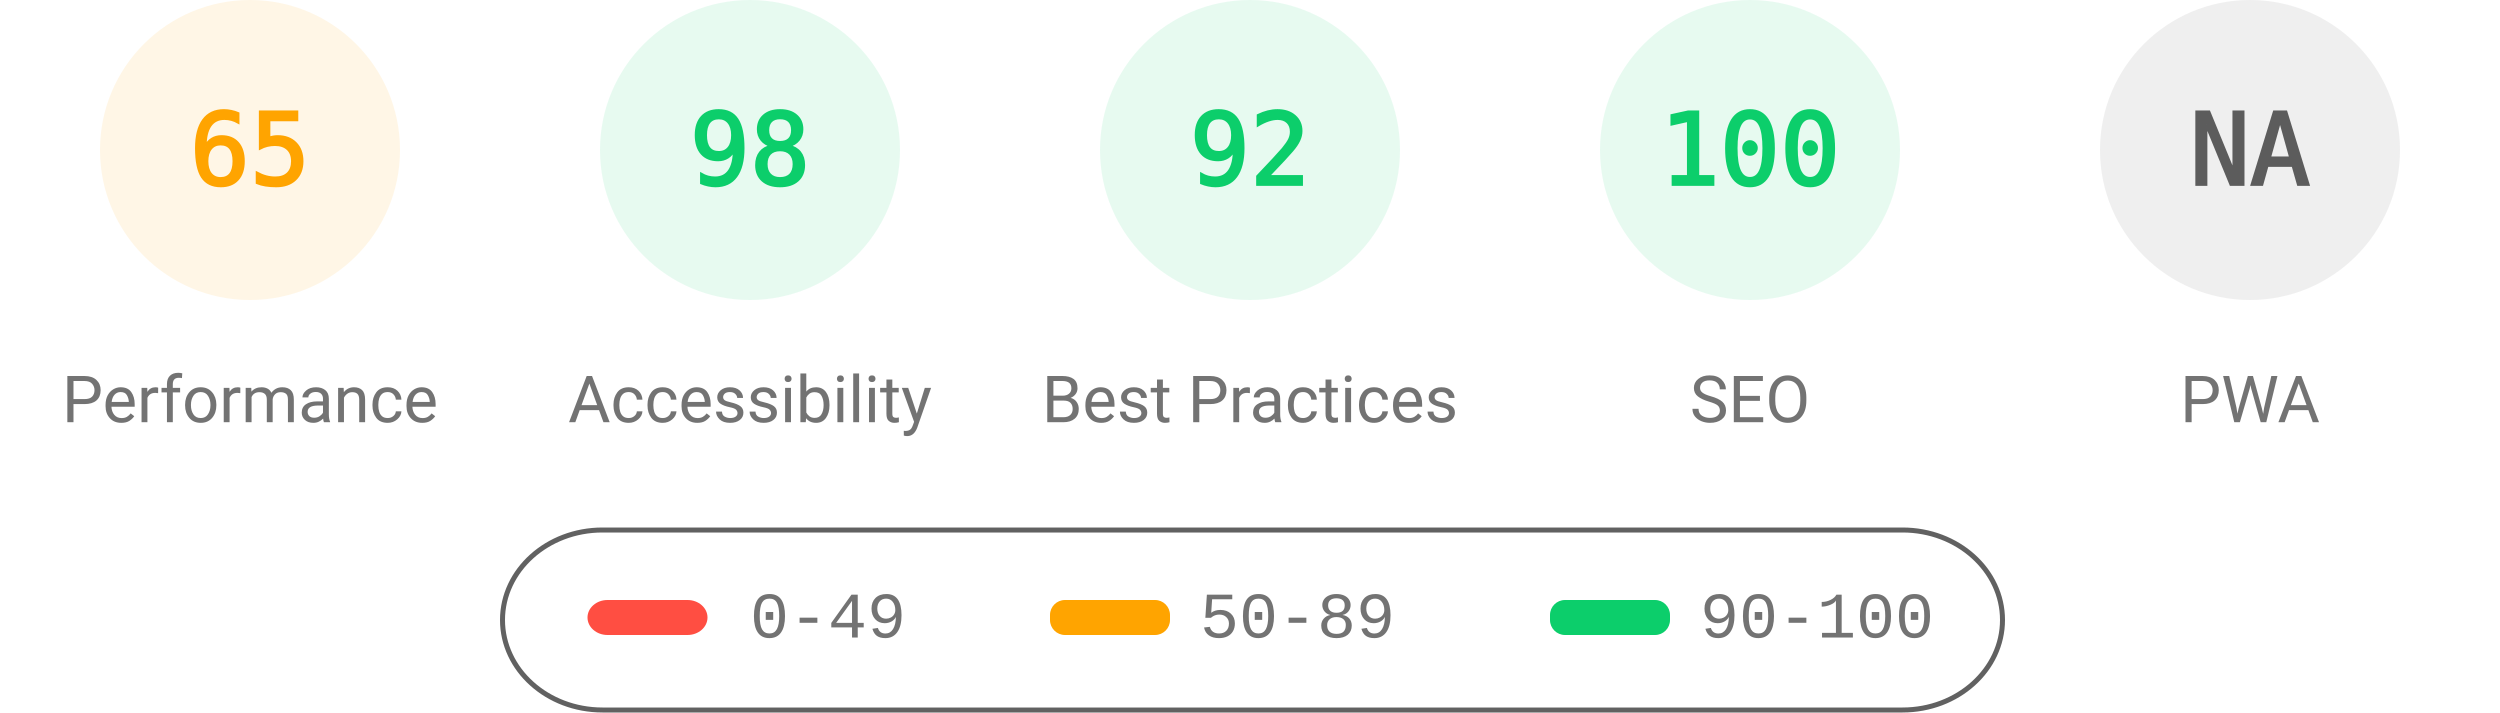
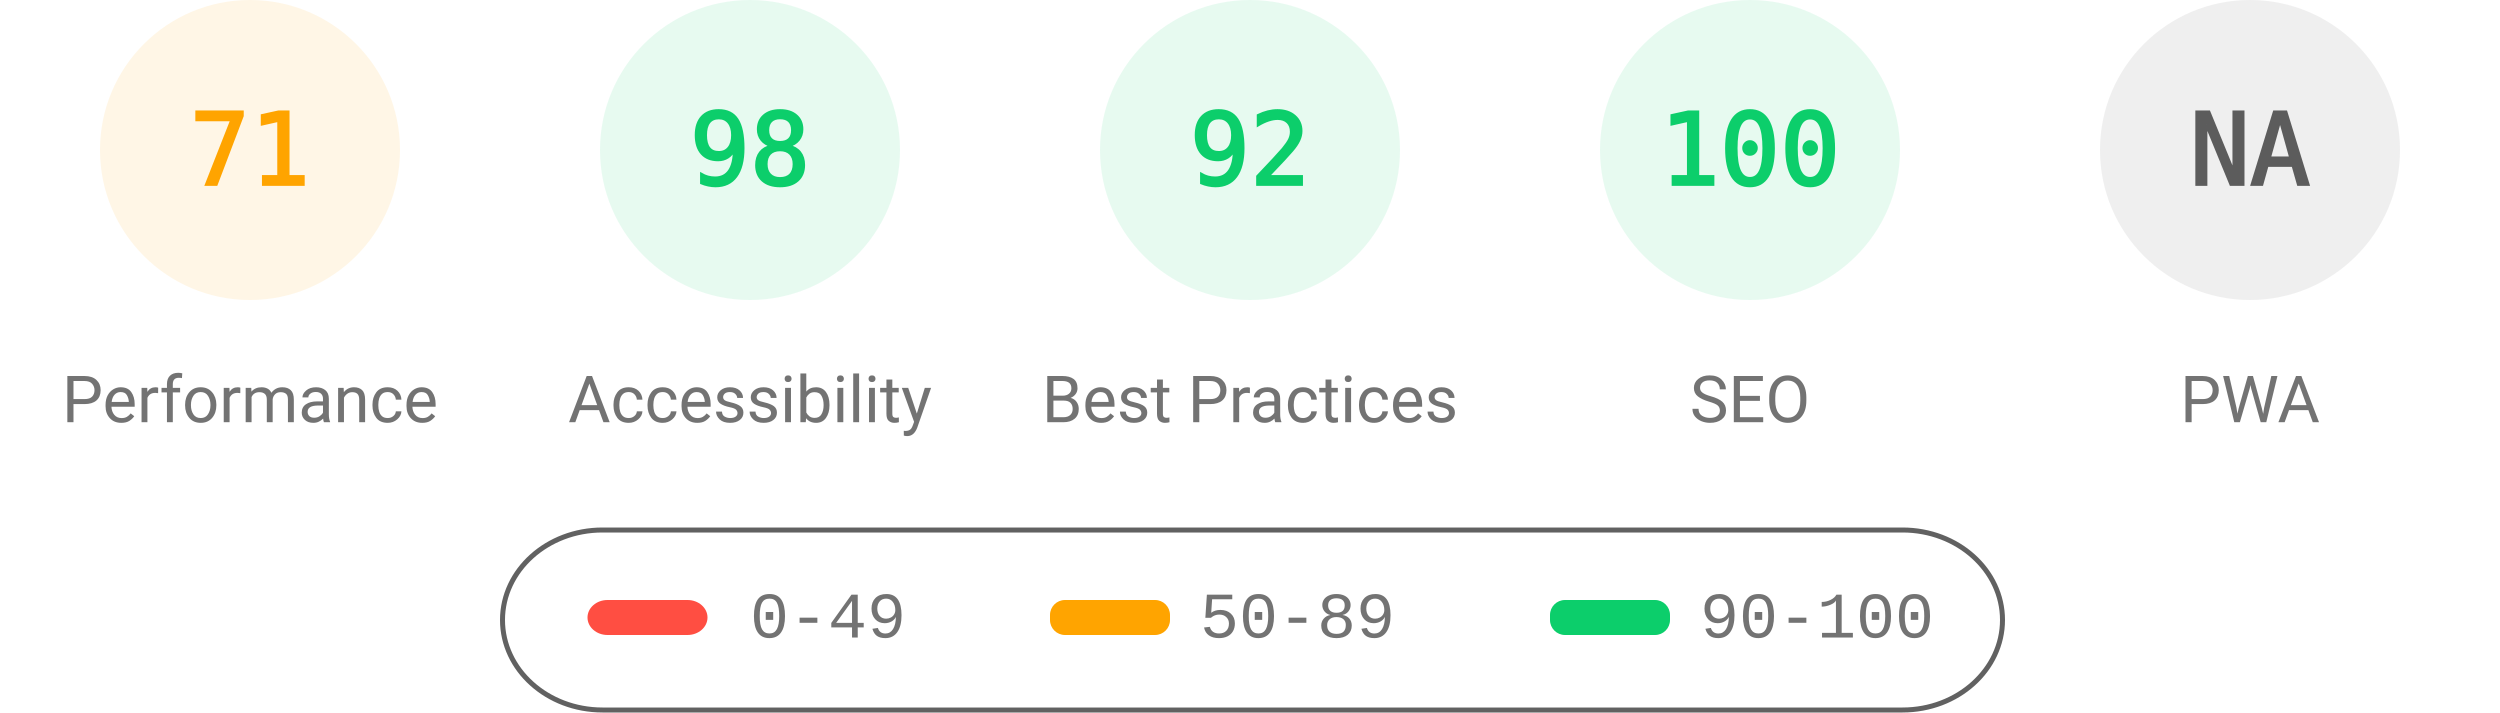
<svg xmlns="http://www.w3.org/2000/svg" fill="none" width="1000" height="285">
  <style>.gauge-base{opacity:.1}.gauge-arc{fill:none;animation-delay:250ms;stroke-linecap:round;transform:rotate(-90deg);transform-origin:100px 60px;animation:load-gauge 1s ease forwards}.guage-text{font-size:40px;font-family:monospace;text-align:center}.guage-red{color:#ff4e42;fill:#ff4e42;stroke:#ff4e42}.guage-orange{color:#ffa400;fill:#ffa400;stroke:#ffa400}.guage-green{color:#0cce6b;fill:#0cce6b;stroke:#0cce6b}.guage-undefined{color:#5c5c5c;fill:#5c5c5c;stroke:#5c5c5c}.guage-title{color:#737373;fill:#737373;stroke:none;font-size:26px;line-height:26px;font-family:Roboto,Halvetica,Arial,sans-serif}@keyframes load-gauge{from{stroke-dasharray:0 352.858}}</style>
  <svg class="guage-div guage-perf guage-orange" viewBox="0 0 200 200" width="200" height="200">
    <circle class="gauge-base" r="56" cx="100" cy="60" stroke-width="8" />
-     <circle class="gauge-arc guage-arc-1" r="56" cx="100" cy="60" stroke-width="8" style="stroke-dasharray:228.708,351.858" />
-     <text class="guage-text" x="100" y="60" alignment-baseline="central" dominant-baseline="central" text-anchor="middle">65</text>
+     <circle class="gauge-arc guage-arc-1" r="56" cx="100" cy="60" stroke-width="8" style="stroke-dasharray:249.819,351.858" />
+     <text class="guage-text" x="100" y="60" alignment-baseline="central" dominant-baseline="central" text-anchor="middle">71</text>
    <text class="guage-title" x="100" y="160" alignment-baseline="central" dominant-baseline="central" text-anchor="middle">Performance</text>
  </svg>
  <svg class="guage-div guage-acc guage-green" viewBox="0 0 200 200" width="200" height="200" x="200">
    <circle class="gauge-base" r="56" cx="100" cy="60" stroke-width="8" />
    <circle class="gauge-arc guage-arc-2" r="56" cx="100" cy="60" stroke-width="8" style="stroke-dasharray:344.821,351.858" />
    <text class="guage-text" x="100" y="60" alignment-baseline="central" dominant-baseline="central" text-anchor="middle">98</text>
    <text class="guage-title" x="100" y="160" alignment-baseline="central" dominant-baseline="central" text-anchor="middle">Accessibility</text>
  </svg>
  <svg class="guage-div guage-best guage-green" viewBox="0 0 200 200" width="200" height="200" x="400">
    <circle class="gauge-base" r="56" cx="100" cy="60" stroke-width="8" />
    <circle class="gauge-arc guage-arc-3" r="56" cx="100" cy="60" stroke-width="8" style="stroke-dasharray:323.709,351.858" />
    <text class="guage-text" x="100" y="60" alignment-baseline="central" dominant-baseline="central" text-anchor="middle">92</text>
    <text class="guage-title" x="100" y="160" alignment-baseline="central" dominant-baseline="central" text-anchor="middle">Best Practices</text>
  </svg>
  <svg class="guage-div guage-seo guage-green" viewBox="0 0 200 200" width="200" height="200" x="600">
    <circle class="gauge-base" r="56" cx="100" cy="60" stroke-width="8" />
    <circle class="gauge-arc guage-arc-4" r="56" cx="100" cy="60" stroke-width="8" style="stroke-dasharray:351.858,351.858" />
    <text class="guage-text" x="100" y="60" alignment-baseline="central" dominant-baseline="central" text-anchor="middle">100</text>
    <text class="guage-title" x="100" y="160" alignment-baseline="central" dominant-baseline="central" text-anchor="middle">SEO</text>
  </svg>
  <svg class="guage-div guage-pwa guage-undefined" viewBox="0 0 200 200" width="200" height="200" x="800">
    <circle class="gauge-base" r="56" cx="100" cy="60" stroke-width="8" />
    <circle class="gauge-arc guage-arc-4" r="56" cx="100" cy="60" stroke-width="8" style="stroke-dasharray:351.858,351.858" />
    <text class="guage-text" x="100" y="60" alignment-baseline="central" dominant-baseline="central" text-anchor="middle">NA</text>
    <text class="guage-title" x="100" y="160" alignment-baseline="central" dominant-baseline="central" text-anchor="middle">PWA</text>
  </svg>
  <svg width="604" height="76" x="200" y="210">
    <path fill="none" id="canvas_background" d="M-1-1h604v80H-1z" />
    <rect fill-opacity="0" stroke="#616161" stroke-width="2" rx="40" id="svg_2" height="72" width="600" y="2" x="1" fill="#000" />
    <rect stroke="#000" rx="8" id="svg_3" height="14" width="48" y="30" x="35" stroke-opacity="null" stroke-width="0" fill="#ff4e42" />
    <rect stroke="#000" rx="6" id="svg_4" height="14" width="48" y="30" x="220" stroke-opacity="null" stroke-width="0" fill="#ffa400" />
    <rect stroke="#000" rx="6" id="svg_5" height="14" width="48" y="30" x="420" stroke-opacity="null" stroke-width="0" fill="#0cce6b" />
    <text xml:space="preserve" text-anchor="start" font-family="'Courier New', Courier, monospace" font-size="26" id="svg_6" y="45" x="100" stroke-opacity="null" stroke-width="0" stroke="#000" fill="#737373">0-49</text>
    <text xml:space="preserve" text-anchor="start" font-family="'Courier New', Courier, monospace" font-size="26" id="svg_7" y="45" x="280" stroke-opacity="null" stroke-width="0" stroke="#000" fill="#737373">50-89</text>
    <text xml:space="preserve" text-anchor="start" font-family="'Courier New', Courier, monospace" font-size="26" id="svg_8" y="45" x="480" stroke-opacity="null" stroke-width="0" stroke="#000" fill="#737373">90-100</text>
  </svg>
</svg>
